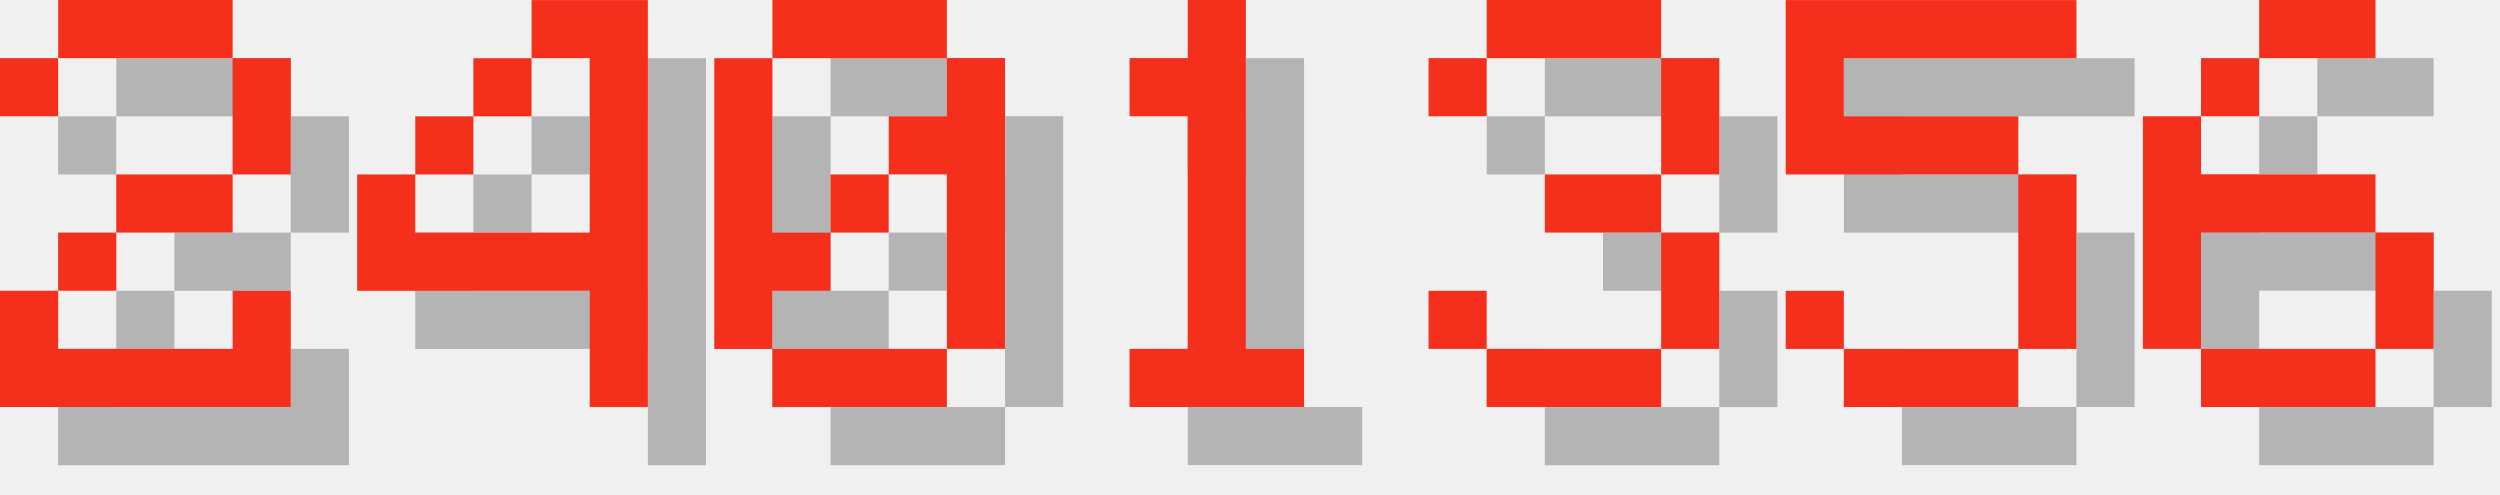
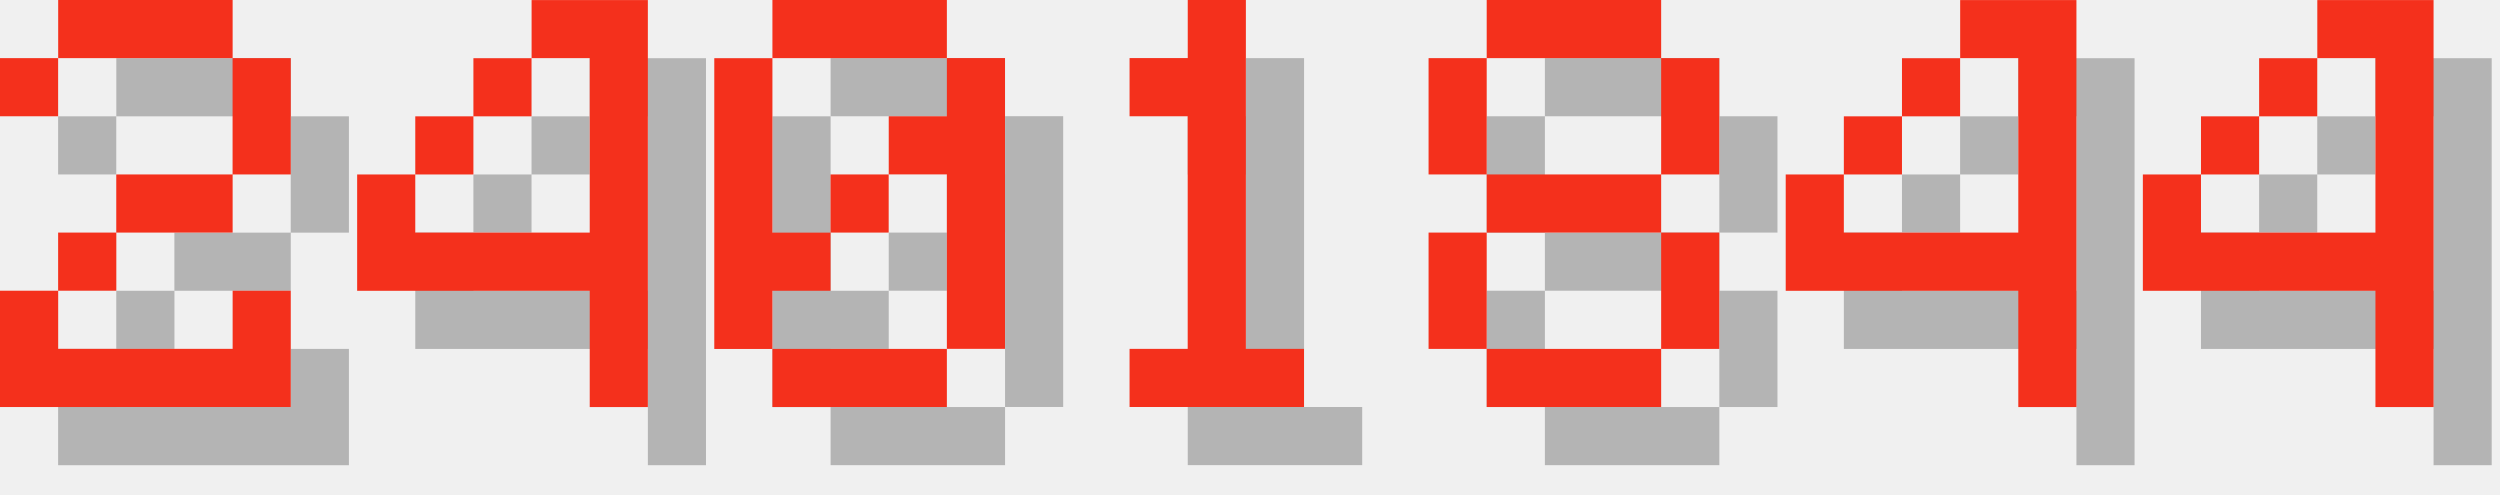
<svg xmlns="http://www.w3.org/2000/svg" version="1.1" width="182.0" height="36">
  <style>
        .text-foreground {
            fill: #F4301C;
        }
        .text-shadow {
            fill: #000000;
            fill-opacity: 0.25;
        }
    </style>
  <g class="digit" id="digit_2" transform="translate(0.0, 0), scale(4)">
    <path id="digit_2_shadow" class="text-shadow" d="m1.058 2.117v1.058h1.058v-1.058h3.175v2.117h-2.117v1.058h-1.058v1.058h-1.058v2.117h5.292v-2.117h-1.058v1.058h-3.175v-1.058h1.058v-1.058h2.117v-1.058h1.058v-2.117h-1.058v-1.058h-3.175v1.058h-1.058z" fill-opacity=".5" style="paint-order:stroke fill markers" />
    <path id="digit_2_fg" class="text-foreground" d="m0 1.058v1.058h1.058v-1.058h3.175v2.117h-2.117v1.058h-1.058v1.058h-1.058v2.117h5.292v-2.117h-1.058v1.058h-3.175v-1.058h1.058v-1.058h2.117v-1.058h1.058v-2.117h-1.058v-1.058h-3.175v1.058h-1.058z" fill="#fff" style="paint-order:stroke fill markers" />
  </g>
  <g class="digit" id="digit_4" transform="translate(26.0, 0), scale(4)">
    <path id="digit_4_shadow" class="text-shadow" d="m4.233 1.058v1.058h1.058v3.175h-3.175v-1.058h-1.058v2.117h4.233v2.117h1.058v-7.408h-2.117zm-2.117 3.175h1.058v-1.058h-1.058v1.058zm1.058-1.058h1.058v-1.058h-1.058v1.058z" fill-opacity=".5" style="paint-order:stroke fill markers" />
    <path id="digit_4_fg" class="text-foreground" d="m3.175 0v1.058h1.058v3.175h-3.175v-1.058h-1.058v2.117h4.233v2.117h1.058v-7.408h-2.117zm-2.117 3.175h1.058v-1.058h-1.058v1.058zm1.058-1.058h1.058v-1.058h-1.058v1.058z" fill="#fff" style="paint-order:stroke fill markers" />
  </g>
  <g class="digit" id="digit_0" transform="translate(52.0, 0), scale(4)">
    <path id="digit_0_shadow" class="text-shadow" d="m2.117 1.058v1.058h3.175v-1.058h-3.175zm3.175 1.058v1.058h-1.058v1.058h1.058v3.175h1.058v-5.292h-1.058zm0 5.292h-3.175v1.058h3.175v-1.058zm-3.175 0v-1.058h1.058v-1.058h-1.058v-3.175h-1.058v5.292h1.058zm1.058-2.117h1.058v-1.058h-1.058v1.058z" fill-opacity=".5" style="paint-order:stroke fill markers" />
    <path id="digit_0_fg" class="text-foreground" d="m1.058 0v1.058h3.175v-1.058h-3.175zm3.175 1.058v1.058h-1.058v1.058h1.058v3.175h1.058v-5.292h-1.058zm0 5.292h-3.175v1.058h3.175v-1.058zm-3.175 0v-1.058h1.058v-1.058h-1.058v-3.175h-1.058v5.292h1.058zm1.058-2.117h1.058v-1.058h-1.058v1.058z" fill="#fff" style="paint-order:stroke fill markers" />
  </g>
  <g class="digit" id="digit_1" transform="translate(78.0, 0), scale(4)">
    <path id="digit_1_shadow" class="text-shadow" d="m2.117 2.117v1.058h1.058v4.233h-1.058v1.058h3.175v-1.058h-1.058v-6.35h-1.058v1.058h-1.058z" fill-opacity=".5" style="paint-order:stroke fill markers" />
    <path id="digit_1_fg" class="text-foreground" d="m1.058 1.058v1.058h1.058v4.233h-1.058v1.058h3.175v-1.058h-1.058v-6.35h-1.058v1.058h-1.058z" fill="#fff" style="paint-order:stroke fill markers" />
  </g>
-   <g class="digit" id="digit_3" transform="translate(104.0, 0), scale(4)">
-     <path id="digit_3_shadow" class="text-shadow" d="m1.058 2.117v1.058h1.058v-1.058h3.175v2.117h-2.117v1.058h2.117v2.117h-3.175v-1.058h-1.058v1.058h1.058v1.058h3.175v-1.058h1.058v-2.117h-1.058v-1.058h1.058v-2.117h-1.058v-1.058h-3.175v1.058h-1.058z" fill-opacity=".5" style="paint-order:stroke fill markers" />
-     <path id="digit_3_fg" class="text-foreground" d="m0 1.058v1.058h1.058v-1.058h3.175v2.117h-2.117v1.058h2.117v2.117h-3.175v-1.058h-1.058v1.058h1.058v1.058h3.175v-1.058h1.058v-2.117h-1.058v-1.058h1.058v-2.117h-1.058v-1.058h-3.175v1.058h-1.058z" fill="#fff" style="paint-order:stroke fill markers" />
+   <g class="digit" id="digit_8" transform="translate(104.0, 0), scale(4)">
+     <path id="digit_8_shadow" class="text-shadow" d="m2.117 1.058v1.058h3.175v-1.058h-3.175zm3.175 1.058v2.117h1.058v-2.117h-1.058zm0 2.117h-3.175v1.058h3.175v-1.058zm0 1.058v2.117h1.058v-2.117h-1.058zm0 2.117h-3.175v1.058h3.175v-1.058zm-3.175 0v-2.117h-1.058v2.117h1.058zm0-3.175v-2.117h-1.058v2.117h1.058z" fill-opacity=".5" style="paint-order:stroke fill markers" />
+     <path id="digit_8_fg" class="text-foreground" d="m1.058 0v1.058h3.175v-1.058h-3.175zm3.175 1.058v2.117h1.058v-2.117h-1.058zm0 2.117h-3.175v1.058h3.175v-1.058zm0 1.058v2.117h1.058v-2.117h-1.058zm0 2.117h-3.175v1.058h3.175v-1.058zm-3.175 0v-2.117h-1.058v2.117h1.058zm0-3.175v-2.117h-1.058v2.117h1.058z" fill="#fff" style="paint-order:stroke fill markers" />
  </g>
-   <g class="digit" id="digit_5" transform="translate(130.0, 0), scale(4)">
-     <path id="digit_5_shadow" class="text-shadow" d="m1.058 1.058v3.175h4.233v3.175h-3.175v-1.058h-1.058v1.058h1.058v1.058h3.175v-1.058h1.058v-3.175h-1.058v-1.058h-3.175v-1.058h4.233v-1.058h-5.292z" fill-opacity=".5" style="paint-order:stroke fill markers" />
-     <path id="digit_5_fg" class="text-foreground" d="m0 0v3.175h4.233v3.175h-3.175v-1.058h-1.058v1.058h1.058v1.058h3.175v-1.058h1.058v-3.175h-1.058v-1.058h-3.175v-1.058h4.233v-1.058h-5.292z" fill="#fff" style="paint-order:stroke fill markers" />
+   <g class="digit" id="digit_4" transform="translate(130.0, 0), scale(4)">
+     <path id="digit_4_shadow" class="text-shadow" d="m4.233 1.058v1.058h1.058v3.175h-3.175v-1.058h-1.058v2.117h4.233v2.117h1.058v-7.408h-2.117zm-2.117 3.175h1.058v-1.058h-1.058v1.058zm1.058-1.058h1.058v-1.058h-1.058v1.058z" fill-opacity=".5" style="paint-order:stroke fill markers" />
+     <path id="digit_4_fg" class="text-foreground" d="m3.175 0v1.058h1.058v3.175h-3.175v-1.058h-1.058v2.117h4.233v2.117h1.058v-7.408h-2.117zm-2.117 3.175h1.058v-1.058h-1.058v1.058zm1.058-1.058h1.058v-1.058h-1.058v1.058z" fill="#fff" style="paint-order:stroke fill markers" />
  </g>
-   <g class="digit" id="digit_6" transform="translate(156.0, 0), scale(4)">
-     <path id="digit_6_shadow" class="text-shadow" d="m3.175 1.058v1.058h2.117v-1.058h-2.117zm0 1.058h-1.058v1.058h1.058v-1.058zm-1.058 1.058h-1.058v4.233h1.058v-2.117h3.175v-1.058h-3.175v-1.058zm3.175 2.117v2.117h1.058v-2.117h-1.058zm0 2.117h-3.175v1.058h3.175v-1.058z" fill-opacity=".5" style="paint-order:stroke fill markers" />
-     <path id="digit_6_fg" class="text-foreground" d="m2.117 0v1.058h2.117v-1.058h-2.117zm0 1.058h-1.058v1.058h1.058v-1.058zm-1.058 1.058h-1.058v4.233h1.058v-2.117h3.175v-1.058h-3.175v-1.058zm3.175 2.117v2.117h1.058v-2.117h-1.058zm0 2.117h-3.175v1.058h3.175v-1.058z" fill="#fff" style="paint-order:stroke fill markers" />
+   <g class="digit" id="digit_4" transform="translate(156.0, 0), scale(4)">
+     <path id="digit_4_shadow" class="text-shadow" d="m4.233 1.058v1.058h1.058v3.175h-3.175v-1.058h-1.058v2.117h4.233v2.117h1.058v-7.408h-2.117zm-2.117 3.175h1.058v-1.058h-1.058v1.058zm1.058-1.058h1.058v-1.058h-1.058v1.058z" fill-opacity=".5" style="paint-order:stroke fill markers" />
+     <path id="digit_4_fg" class="text-foreground" d="m3.175 0v1.058h1.058v3.175h-3.175v-1.058h-1.058v2.117h4.233v2.117h1.058v-7.408h-2.117zm-2.117 3.175h1.058v-1.058h-1.058v1.058zm1.058-1.058h1.058v-1.058h-1.058v1.058z" fill="#fff" style="paint-order:stroke fill markers" />
  </g>
</svg>
